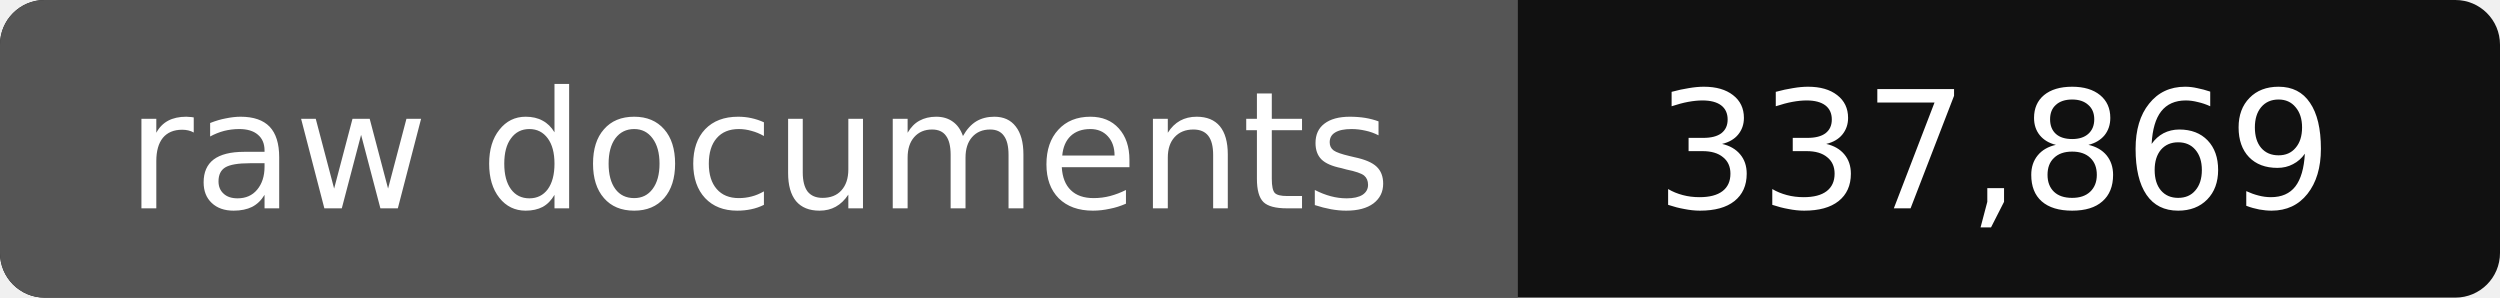
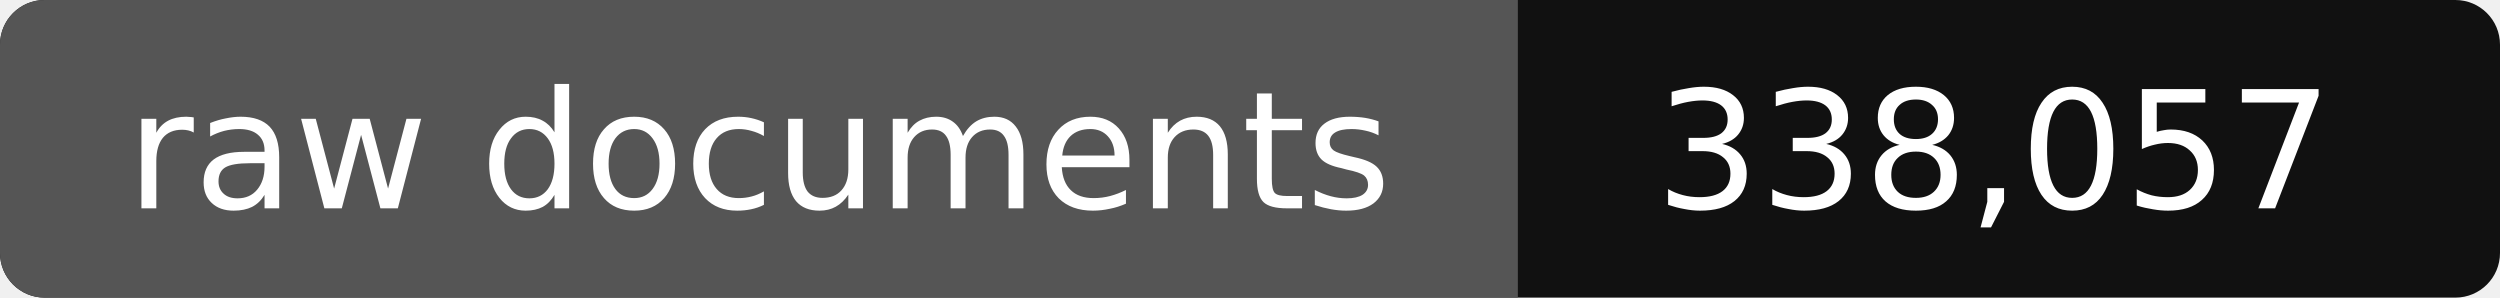
- <svg xmlns="http://www.w3.org/2000/svg" width="168" height="20" role="img" aria-label="raw documents: 337,869">
+ <svg xmlns="http://www.w3.org/2000/svg" width="168" height="20" role="img" aria-label="raw documents: 338,057">
  <rect width="168" height="20" rx="3" fill="#111" />
  <path fill="#555" d="M3 0h99v20H3a3 3 0 0 1-3-3V3a3 3 0 0 1 3-3z" />
  <g fill="#fff" text-anchor="middle" font-family="Verdana,DejaVu Sans,sans-serif" font-size="11">
    <text x="51" y="14">raw documents</text>
-     <text x="134" y="14">337,869</text>
+     <text x="134" y="14">338,057</text>
  </g>
</svg>
